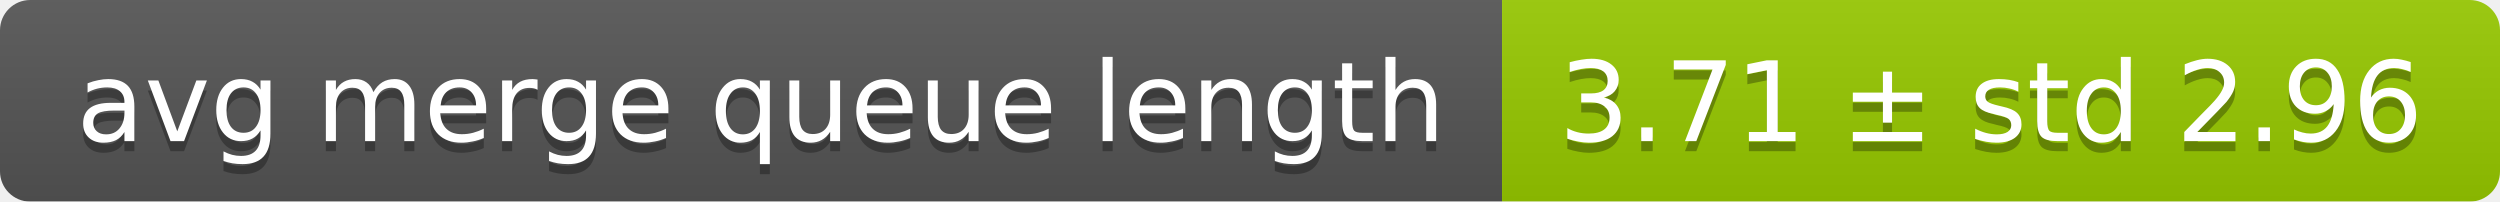
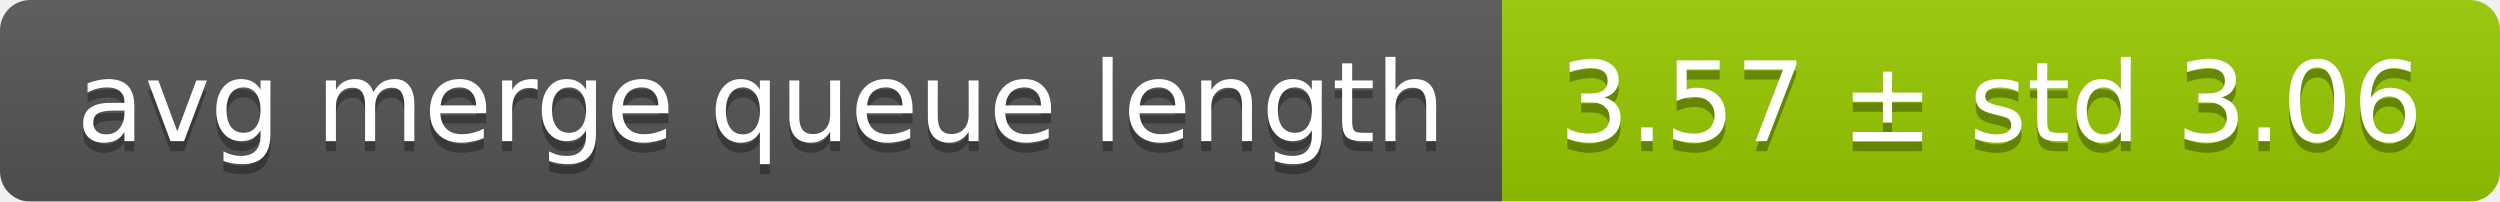
<svg xmlns="http://www.w3.org/2000/svg" width="248" height="20">
  <linearGradient id="smooth" x2="0" y2="100%">
    <stop offset="0" stop-color="#bbb" stop-opacity=".1" />
    <stop offset="1" stop-opacity=".1" />
  </linearGradient>
  <mask id="round">
    <rect width="248" height="20" rx="3" fill="#fff" />
  </mask>
  <g mask="url(#round)">
    <rect width="149" height="20" fill="#555" />
    <rect x="149" width="99" height="20" fill="#97ca00" />
    <rect width="248" height="20" fill="url(#smooth)" />
  </g>
  <g fill="#fff" text-anchor="middle" font-family="DejaVu Sans,Verdana,Geneva,sans-serif" font-size="11">
    <text x="75.5" y="15" fill="#010101" fill-opacity=".3">avg merge queue length</text>
    <text x="75.5" y="14">avg merge queue length</text>
-     <text x="197.5" y="15" fill="#010101" fill-opacity=".3">3.71 ± std 2.96</text>
-     <text x="197.5" y="14">3.71 ± std 2.96</text>
+     <text x="197.5" y="15" fill="#010101" fill-opacity=".3">3.57 ± std 3.06</text>
+     <text x="197.5" y="14">3.57 ± std 3.06</text>
  </g>
</svg>
